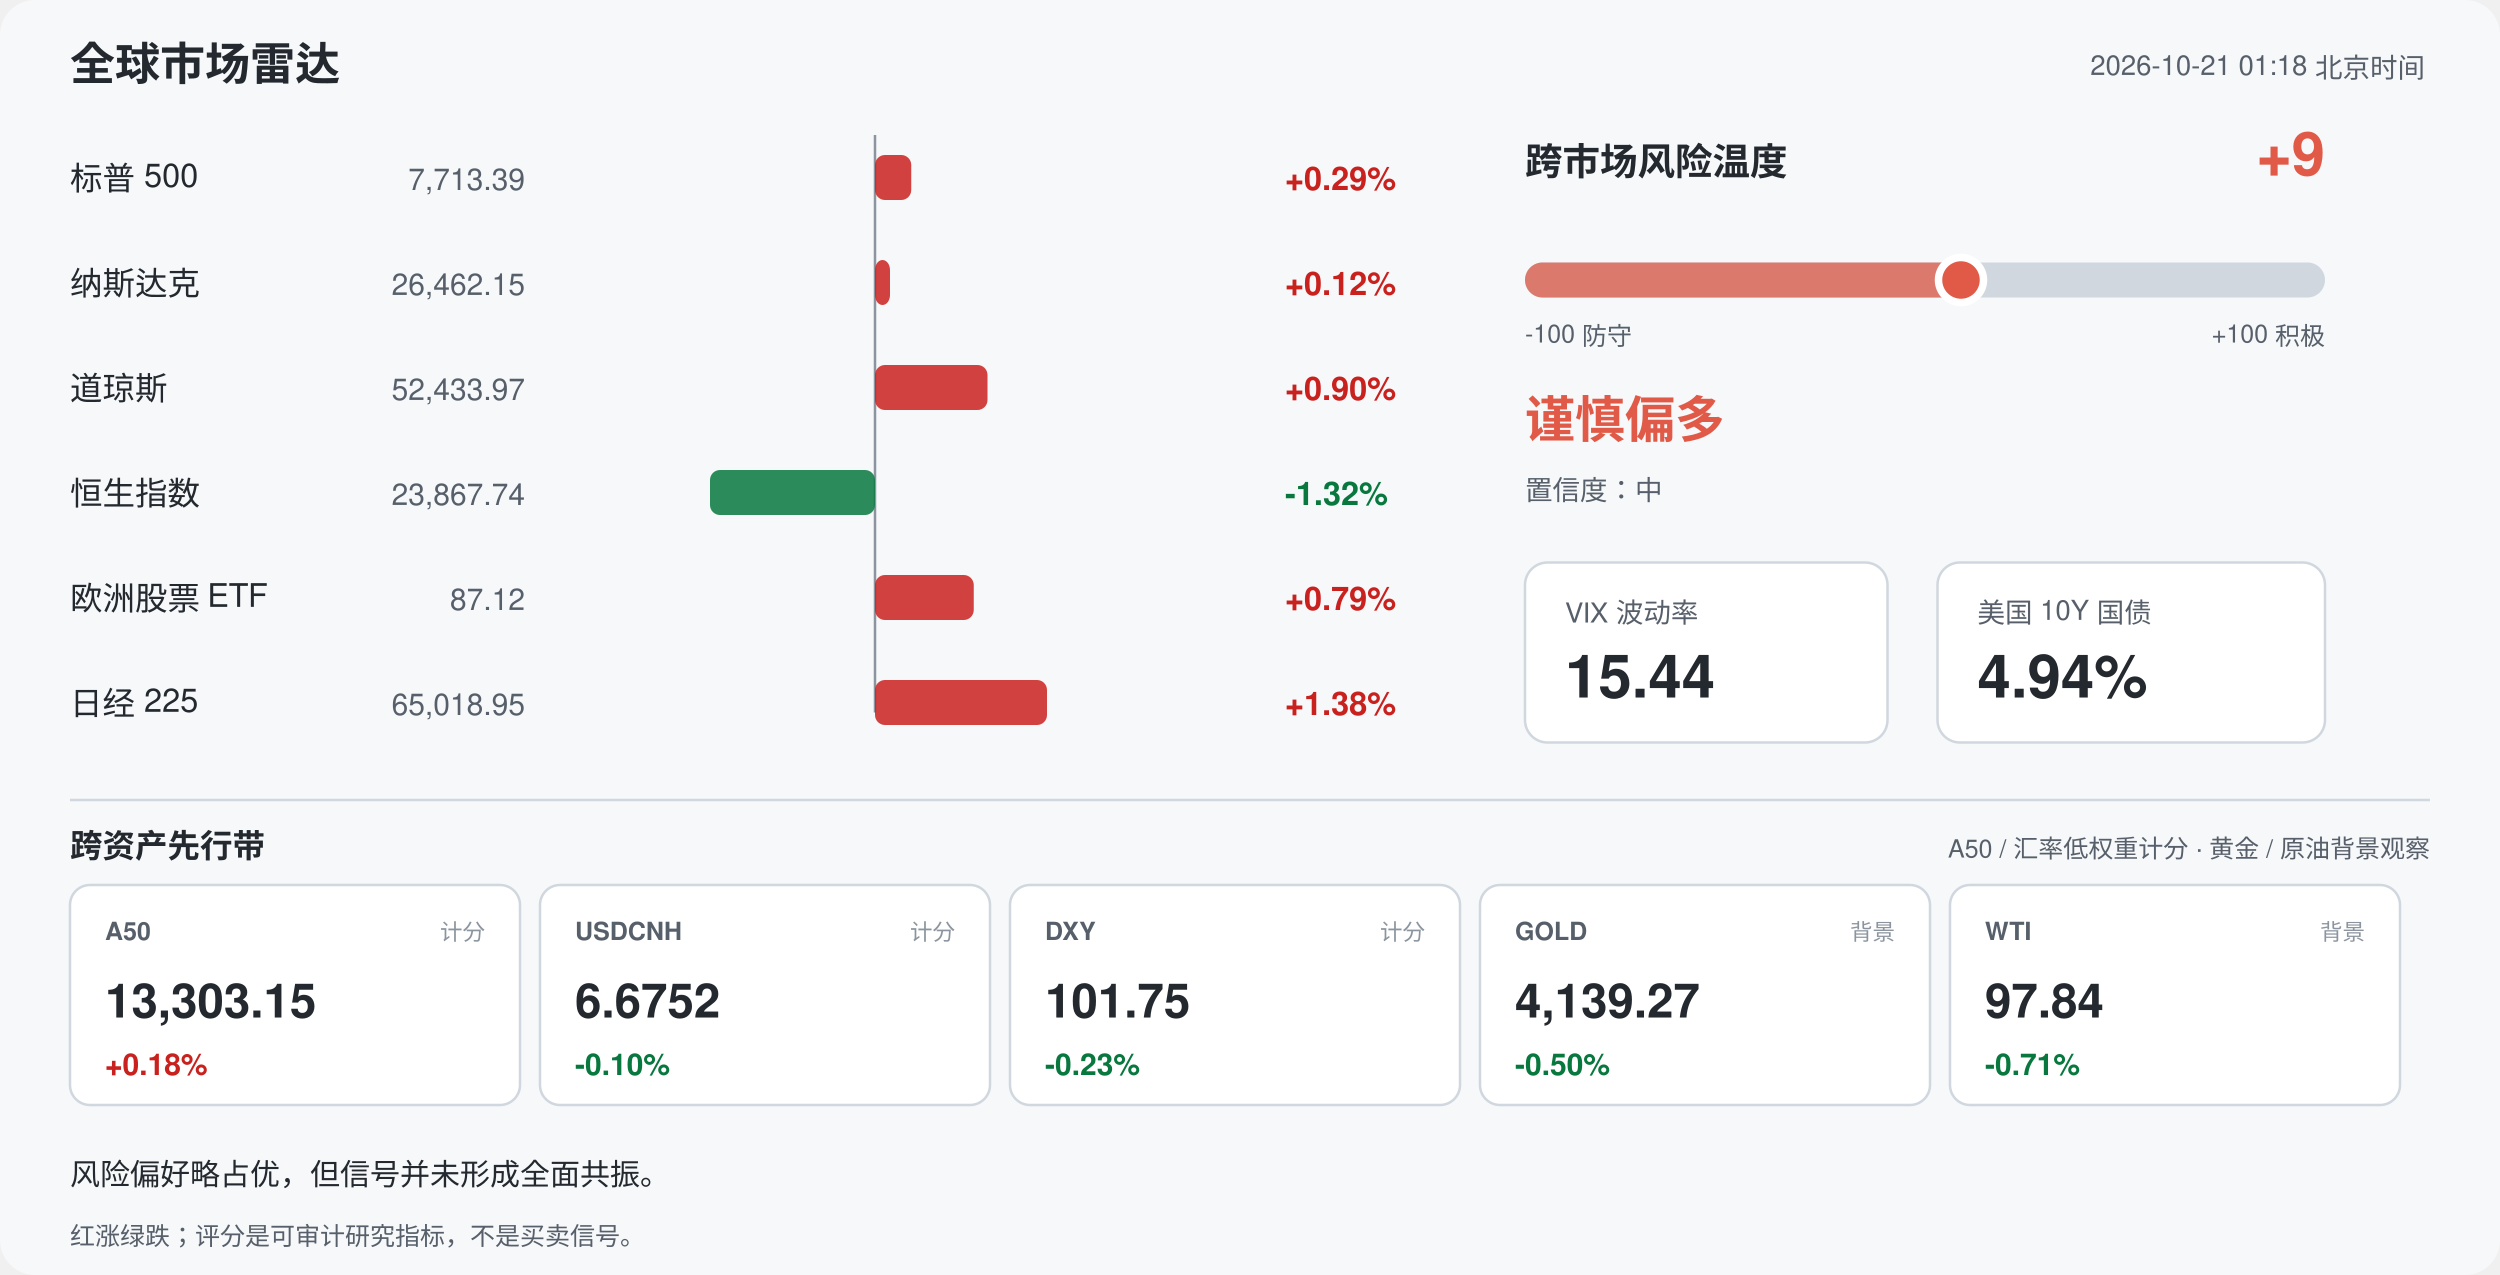
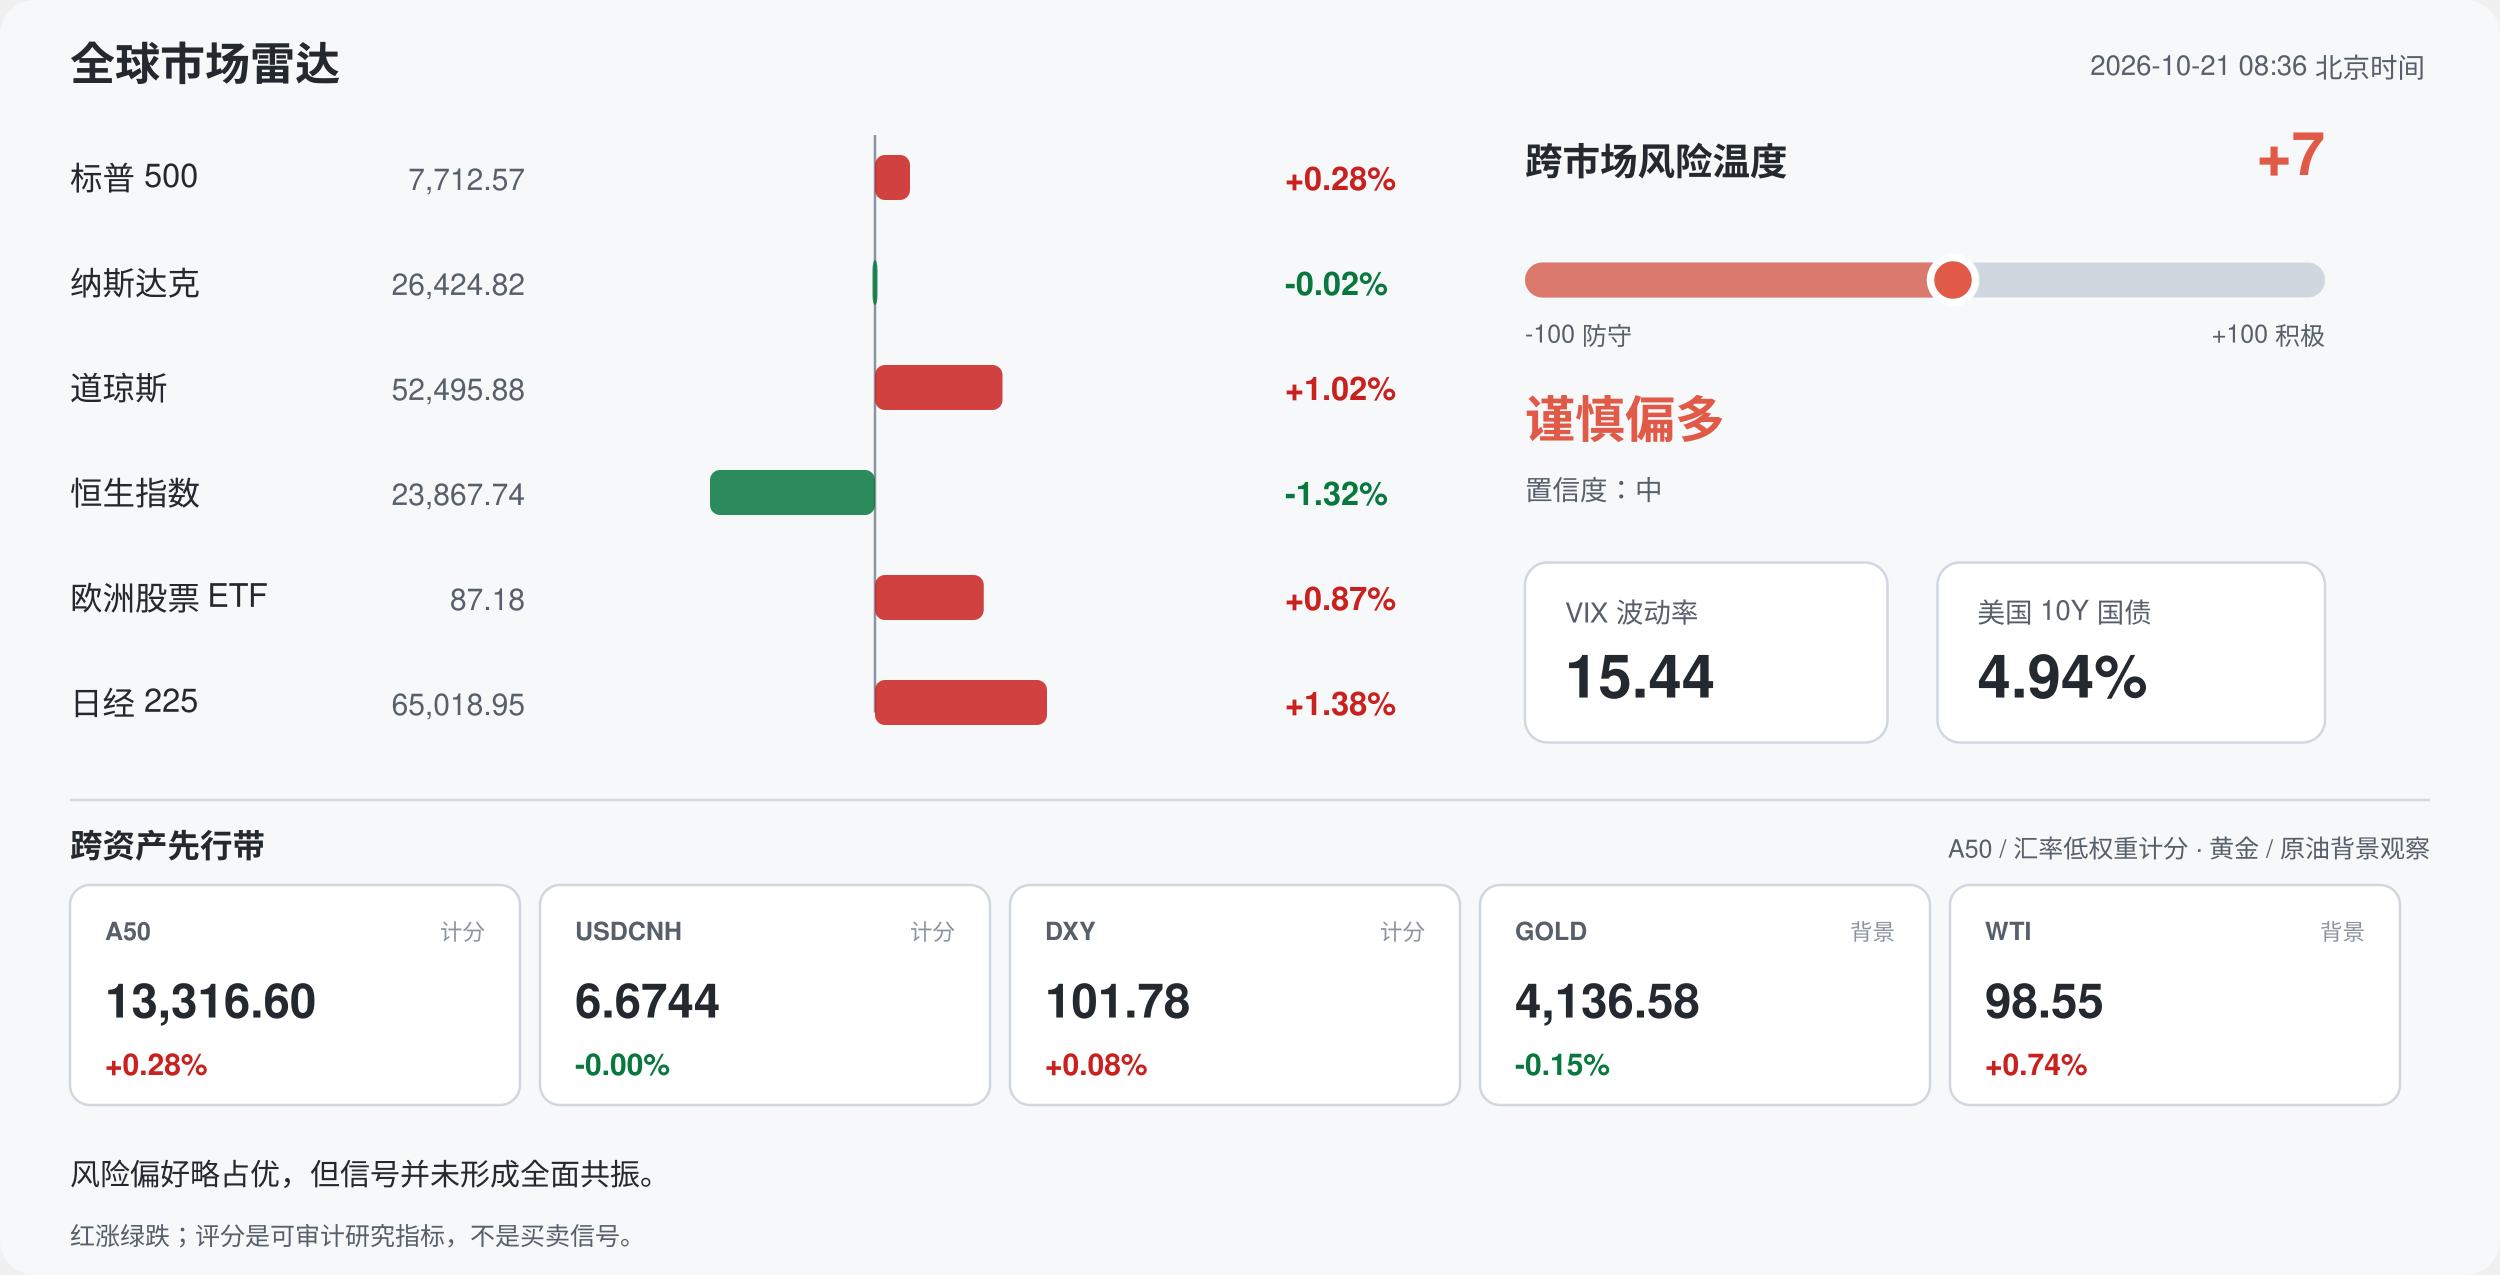
<svg xmlns="http://www.w3.org/2000/svg" width="1000" height="510" viewBox="0 0 1000 510" font-family="-apple-system,Segoe UI,Helvetica,Arial,sans-serif">
  <rect width="1000" height="510" rx="14" fill="#f6f8fa" />
  <text x="28" y="32" font-size="18" font-weight="700" fill="#24292f">全球市场雷达</text>
-   <text x="970" y="30" font-size="11" fill="#57606a" text-anchor="end">2026-10-21 01:18 北京时间</text>
+   <text x="970" y="30" font-size="11" fill="#57606a" text-anchor="end">2026-10-21 08:36 北京时间</text>
  <line x1="350" y1="54" x2="350" y2="285" stroke="#8c959f" stroke-width="1" />
  <text x="28" y="76" font-size="13" fill="#24292f">标普 500</text>
-   <text x="210" y="76" font-size="12" fill="#57606a" text-anchor="end">7,713.39</text>
-   <rect x="350.0" y="62" width="14.5" height="18" rx="4" fill="#c9211e" opacity="0.85" />
-   <text x="514" y="76" font-size="13" font-weight="600" fill="#c9211e">+0.29%</text>
+   <text x="210" y="76" font-size="12" fill="#57606a" text-anchor="end">7,712.57</text>
+   <rect x="350.0" y="62" width="14.0" height="18" rx="4" fill="#c9211e" opacity="0.85" />
+   <text x="514" y="76" font-size="13" font-weight="600" fill="#c9211e">+0.28%</text>
  <text x="28" y="118" font-size="13" fill="#24292f">纳斯达克</text>
-   <text x="210" y="118" font-size="12" fill="#57606a" text-anchor="end">26,462.15</text>
-   <rect x="350.0" y="104" width="6.0" height="18" rx="4" fill="#c9211e" opacity="0.85" />
-   <text x="514" y="118" font-size="13" font-weight="600" fill="#c9211e">+0.12%</text>
+   <text x="210" y="118" font-size="12" fill="#57606a" text-anchor="end">26,424.82</text>
+   <rect x="349.0" y="104" width="2.0" height="18" rx="4" fill="#08783e" opacity="0.85" />
+   <text x="514" y="118" font-size="13" font-weight="600" fill="#08783e">-0.02%</text>
  <text x="28" y="160" font-size="13" fill="#24292f">道琼斯</text>
-   <text x="210" y="160" font-size="12" fill="#57606a" text-anchor="end">52,433.97</text>
-   <rect x="350.0" y="146" width="45.0" height="18" rx="4" fill="#c9211e" opacity="0.85" />
-   <text x="514" y="160" font-size="13" font-weight="600" fill="#c9211e">+0.90%</text>
+   <text x="210" y="160" font-size="12" fill="#57606a" text-anchor="end">52,495.88</text>
+   <rect x="350.0" y="146" width="51.0" height="18" rx="4" fill="#c9211e" opacity="0.85" />
+   <text x="514" y="160" font-size="13" font-weight="600" fill="#c9211e">+1.02%</text>
  <text x="28" y="202" font-size="13" fill="#24292f">恒生指数</text>
  <text x="210" y="202" font-size="12" fill="#57606a" text-anchor="end">23,867.74</text>
  <rect x="284.0" y="188" width="66.0" height="18" rx="4" fill="#08783e" opacity="0.85" />
  <text x="514" y="202" font-size="13" font-weight="600" fill="#08783e">-1.32%</text>
  <text x="28" y="244" font-size="13" fill="#24292f">欧洲股票 ETF</text>
-   <text x="210" y="244" font-size="12" fill="#57606a" text-anchor="end">87.12</text>
-   <rect x="350.0" y="230" width="39.5" height="18" rx="4" fill="#c9211e" opacity="0.85" />
-   <text x="514" y="244" font-size="13" font-weight="600" fill="#c9211e">+0.79%</text>
+   <text x="210" y="244" font-size="12" fill="#57606a" text-anchor="end">87.18</text>
+   <rect x="350.0" y="230" width="43.5" height="18" rx="4" fill="#c9211e" opacity="0.85" />
+   <text x="514" y="244" font-size="13" font-weight="600" fill="#c9211e">+0.87%</text>
  <text x="28" y="286" font-size="13" fill="#24292f">日经 225</text>
  <text x="210" y="286" font-size="12" fill="#57606a" text-anchor="end">65,018.95</text>
  <rect x="350.0" y="272" width="68.8" height="18" rx="4" fill="#c9211e" opacity="0.85" />
  <text x="514" y="286" font-size="13" font-weight="600" fill="#c9211e">+1.38%</text>
  <text x="610" y="70" font-size="15" font-weight="700" fill="#24292f">跨市场风险温度</text>
-   <text x="930" y="70" font-size="24" font-weight="700" fill="#e05a47" text-anchor="end">+9</text>
+   <text x="930" y="70" font-size="24" font-weight="700" fill="#e05a47" text-anchor="end">+7</text>
  <rect x="610" y="105" width="320" height="14" rx="7" fill="#d0d7de" />
-   <rect x="610" y="105" width="174.4" height="14" rx="7" fill="#e05a47" opacity="0.75" />
-   <circle cx="784.4" cy="112" r="9" fill="#e05a47" stroke="#ffffff" stroke-width="3" />
+   <rect x="610" y="105" width="171.2" height="14" rx="7" fill="#e05a47" opacity="0.75" />
+   <circle cx="781.2" cy="112" r="9" fill="#e05a47" stroke="#ffffff" stroke-width="3" />
  <text x="610" y="137" font-size="10" fill="#57606a">-100 防守</text>
  <text x="930" y="137" font-size="10" fill="#57606a" text-anchor="end">+100 积极</text>
  <text x="610" y="175" font-size="20" font-weight="700" fill="#e05a47">谨慎偏多</text>
  <text x="610" y="200" font-size="11" fill="#57606a">置信度：中</text>
  <rect x="610" y="225" width="145" height="72" rx="9" fill="#ffffff" stroke="#d0d7de" />
  <text x="626" y="249" font-size="11" fill="#57606a">VIX 波动率</text>
  <text x="626" y="279" font-size="24" font-weight="700" fill="#24292f">15.44</text>
  <rect x="775" y="225" width="155" height="72" rx="9" fill="#ffffff" stroke="#d0d7de" />
  <text x="791" y="249" font-size="11" fill="#57606a">美国 10Y 国债</text>
  <text x="791" y="279" font-size="24" font-weight="700" fill="#24292f">4.94%</text>
  <line x1="28" y1="320" x2="972" y2="320" stroke="#d0d7de" />
  <text x="28" y="343" font-size="13" font-weight="700" fill="#24292f">跨资产先行带</text>
  <text x="972" y="343" font-size="10" fill="#57606a" text-anchor="end">A50 / 汇率低权重计分 · 黄金 / 原油背景观察</text>
  <rect x="28" y="354" width="180" height="88" rx="8" fill="#ffffff" stroke="#d0d7de" />
  <text x="42" y="376" font-size="10" font-weight="700" fill="#57606a">A50</text>
  <text x="194" y="376" font-size="9" fill="#8c959f" text-anchor="end">计分</text>
-   <text x="42" y="407" font-size="19" font-weight="700" fill="#24292f">13,303.15</text>
-   <text x="42" y="430" font-size="12" font-weight="700" fill="#c9211e">+0.18%</text>
+   <text x="42" y="407" font-size="19" font-weight="700" fill="#24292f">13,316.60</text>
+   <text x="42" y="430" font-size="12" font-weight="700" fill="#c9211e">+0.28%</text>
  <rect x="216" y="354" width="180" height="88" rx="8" fill="#ffffff" stroke="#d0d7de" />
  <text x="230" y="376" font-size="10" font-weight="700" fill="#57606a">USDCNH</text>
  <text x="382" y="376" font-size="9" fill="#8c959f" text-anchor="end">计分</text>
-   <text x="230" y="407" font-size="19" font-weight="700" fill="#24292f">6.6752</text>
-   <text x="230" y="430" font-size="12" font-weight="700" fill="#08783e">-0.10%</text>
+   <text x="230" y="407" font-size="19" font-weight="700" fill="#24292f">6.6744</text>
+   <text x="230" y="430" font-size="12" font-weight="700" fill="#08783e">-0.00%</text>
  <rect x="404" y="354" width="180" height="88" rx="8" fill="#ffffff" stroke="#d0d7de" />
  <text x="418" y="376" font-size="10" font-weight="700" fill="#57606a">DXY</text>
  <text x="570" y="376" font-size="9" fill="#8c959f" text-anchor="end">计分</text>
-   <text x="418" y="407" font-size="19" font-weight="700" fill="#24292f">101.75</text>
-   <text x="418" y="430" font-size="12" font-weight="700" fill="#08783e">-0.23%</text>
+   <text x="418" y="407" font-size="19" font-weight="700" fill="#24292f">101.78</text>
+   <text x="418" y="430" font-size="12" font-weight="700" fill="#c9211e">+0.08%</text>
  <rect x="592" y="354" width="180" height="88" rx="8" fill="#ffffff" stroke="#d0d7de" />
  <text x="606" y="376" font-size="10" font-weight="700" fill="#57606a">GOLD</text>
  <text x="758" y="376" font-size="9" fill="#8c959f" text-anchor="end">背景</text>
-   <text x="606" y="407" font-size="19" font-weight="700" fill="#24292f">4,139.27</text>
-   <text x="606" y="430" font-size="12" font-weight="700" fill="#08783e">-0.50%</text>
+   <text x="606" y="407" font-size="19" font-weight="700" fill="#24292f">4,136.58</text>
+   <text x="606" y="430" font-size="12" font-weight="700" fill="#08783e">-0.15%</text>
  <rect x="780" y="354" width="180" height="88" rx="8" fill="#ffffff" stroke="#d0d7de" />
  <text x="794" y="376" font-size="10" font-weight="700" fill="#57606a">WTI</text>
  <text x="946" y="376" font-size="9" fill="#8c959f" text-anchor="end">背景</text>
-   <text x="794" y="407" font-size="19" font-weight="700" fill="#24292f">97.84</text>
-   <text x="794" y="430" font-size="12" font-weight="700" fill="#08783e">-0.71%</text>
+   <text x="794" y="407" font-size="19" font-weight="700" fill="#24292f">98.55</text>
+   <text x="794" y="430" font-size="12" font-weight="700" fill="#c9211e">+0.74%</text>
  <text x="28" y="474" font-size="12" fill="#24292f">风险偏好略占优，但信号并未形成全面共振。</text>
  <text x="28" y="498" font-size="10" fill="#57606a">红涨绿跌；评分是可审计研究指标，不是买卖信号。</text>
</svg>
